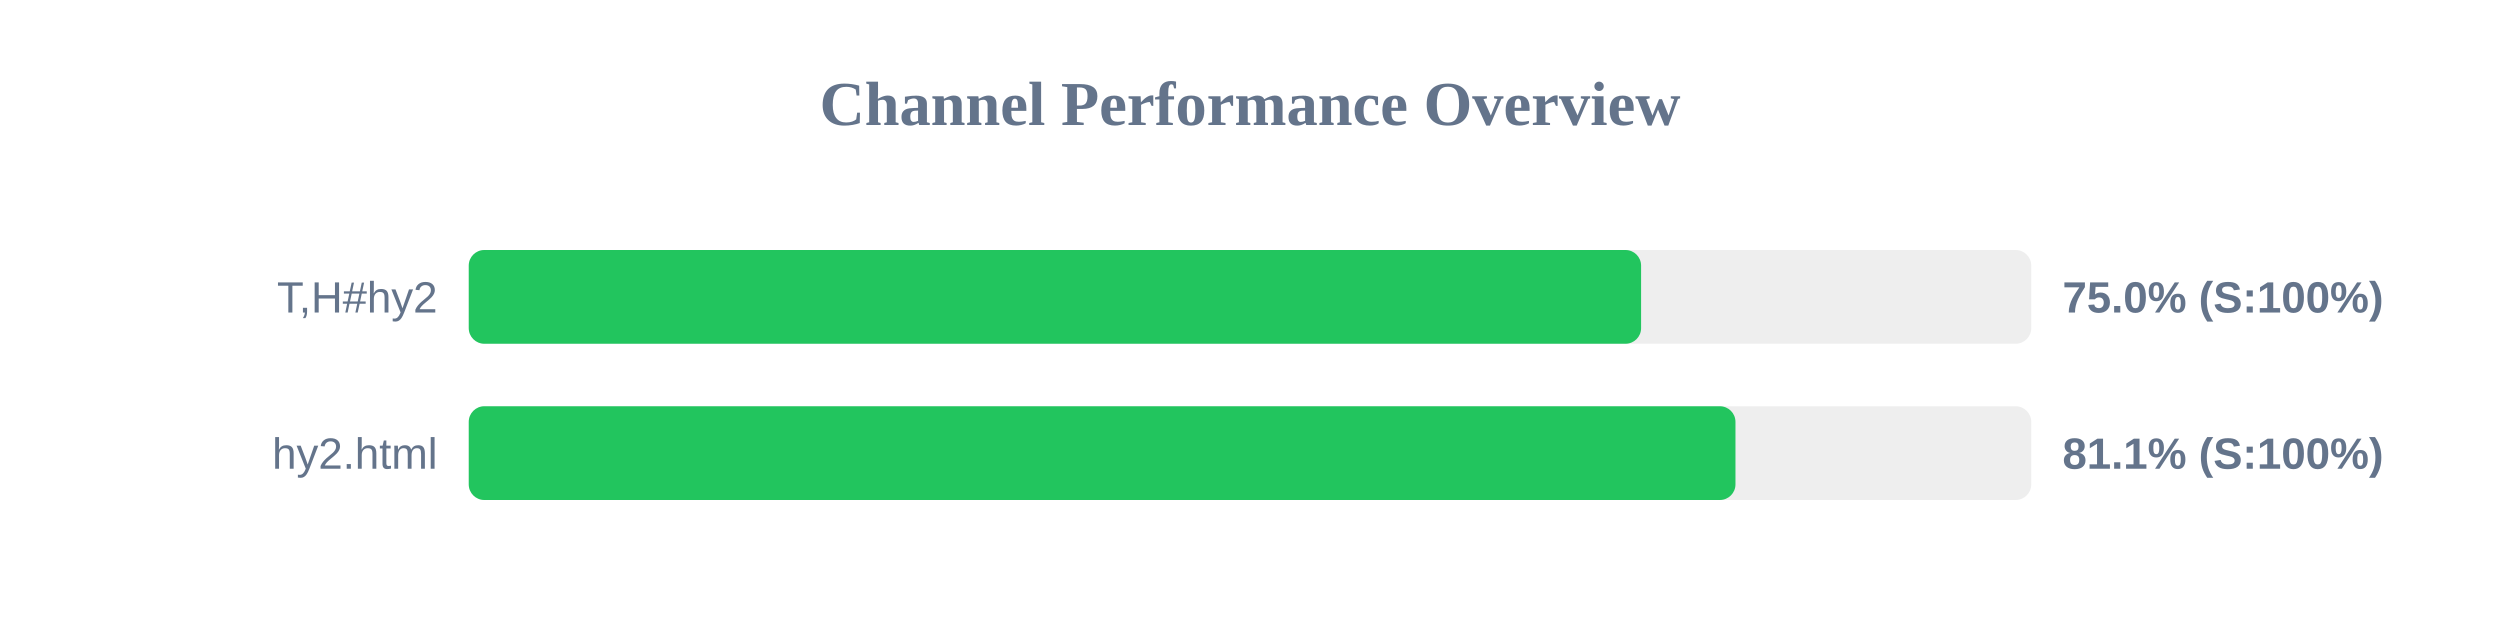
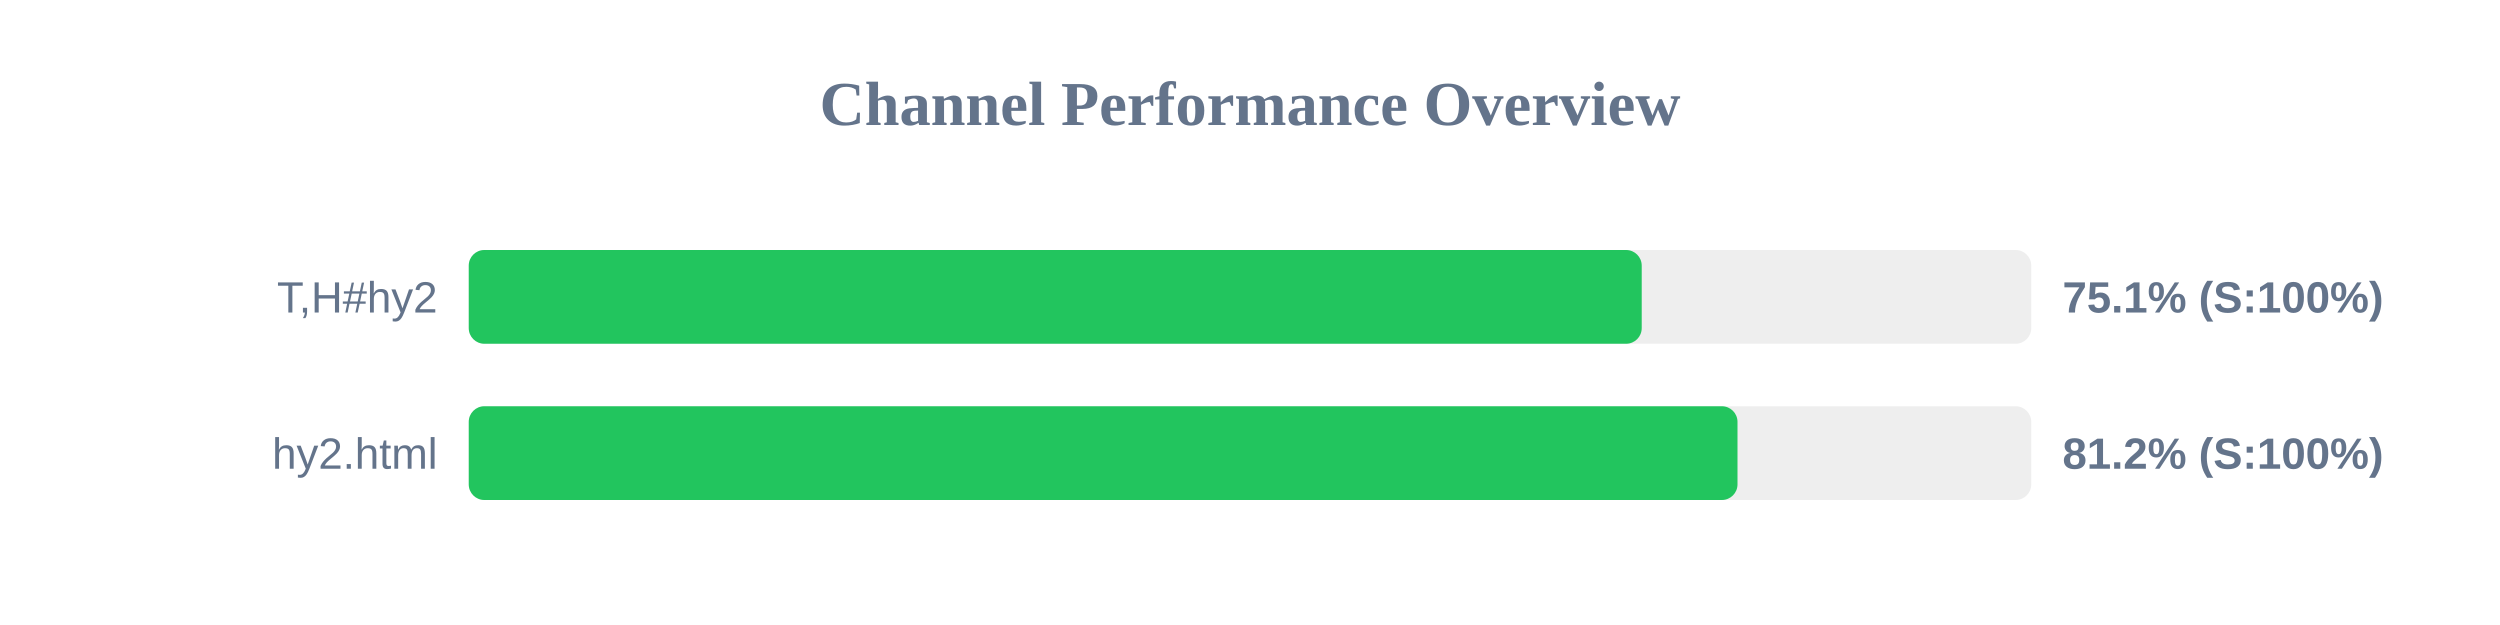
<svg xmlns="http://www.w3.org/2000/svg" width="800" height="200" version="1.1">
  <style>
        .row { font: 14px Arial; fill: #64748b; }
        .score { font: bold 14px Arial; fill: #64748b; }
    </style>
  <text x="400" y="40" text-anchor="middle" font-size="20px" font-weight="bold" fill="#64748b">Channel Performance Overview</text>
  <rect x="150" y="80" width="500" height="30" fill="#eee" rx="5" />
-   <rect x="150" y="80" width="375.15" height="30" fill="#22c55e" rx="5" />
+   <rect x="150" y="80" width="375.35" height="30" fill="#22c55e" rx="5" />
  <text x="140" y="100" text-anchor="end" class="row">T,H#hy2</text>
-   <text x="660" y="100" text-anchor="start" class="score">75.0% (S:100%)</text>
+   <text x="660" y="100" text-anchor="start" class="score">75.1% (S:100%)</text>
  <rect x="150" y="130" width="500" height="30" fill="#eee" rx="5" />
-   <rect x="150" y="130" width="405.35" height="30" fill="#22c55e" rx="5" />
+   <rect x="150" y="130" width="406.0" height="30" fill="#22c55e" rx="5" />
  <text x="140" y="150" text-anchor="end" class="row">hy2.html</text>
-   <text x="660" y="150" text-anchor="start" class="score">81.1% (S:100%)</text>
+   <text x="660" y="150" text-anchor="start" class="score">81.2% (S:100%)</text>
</svg>
